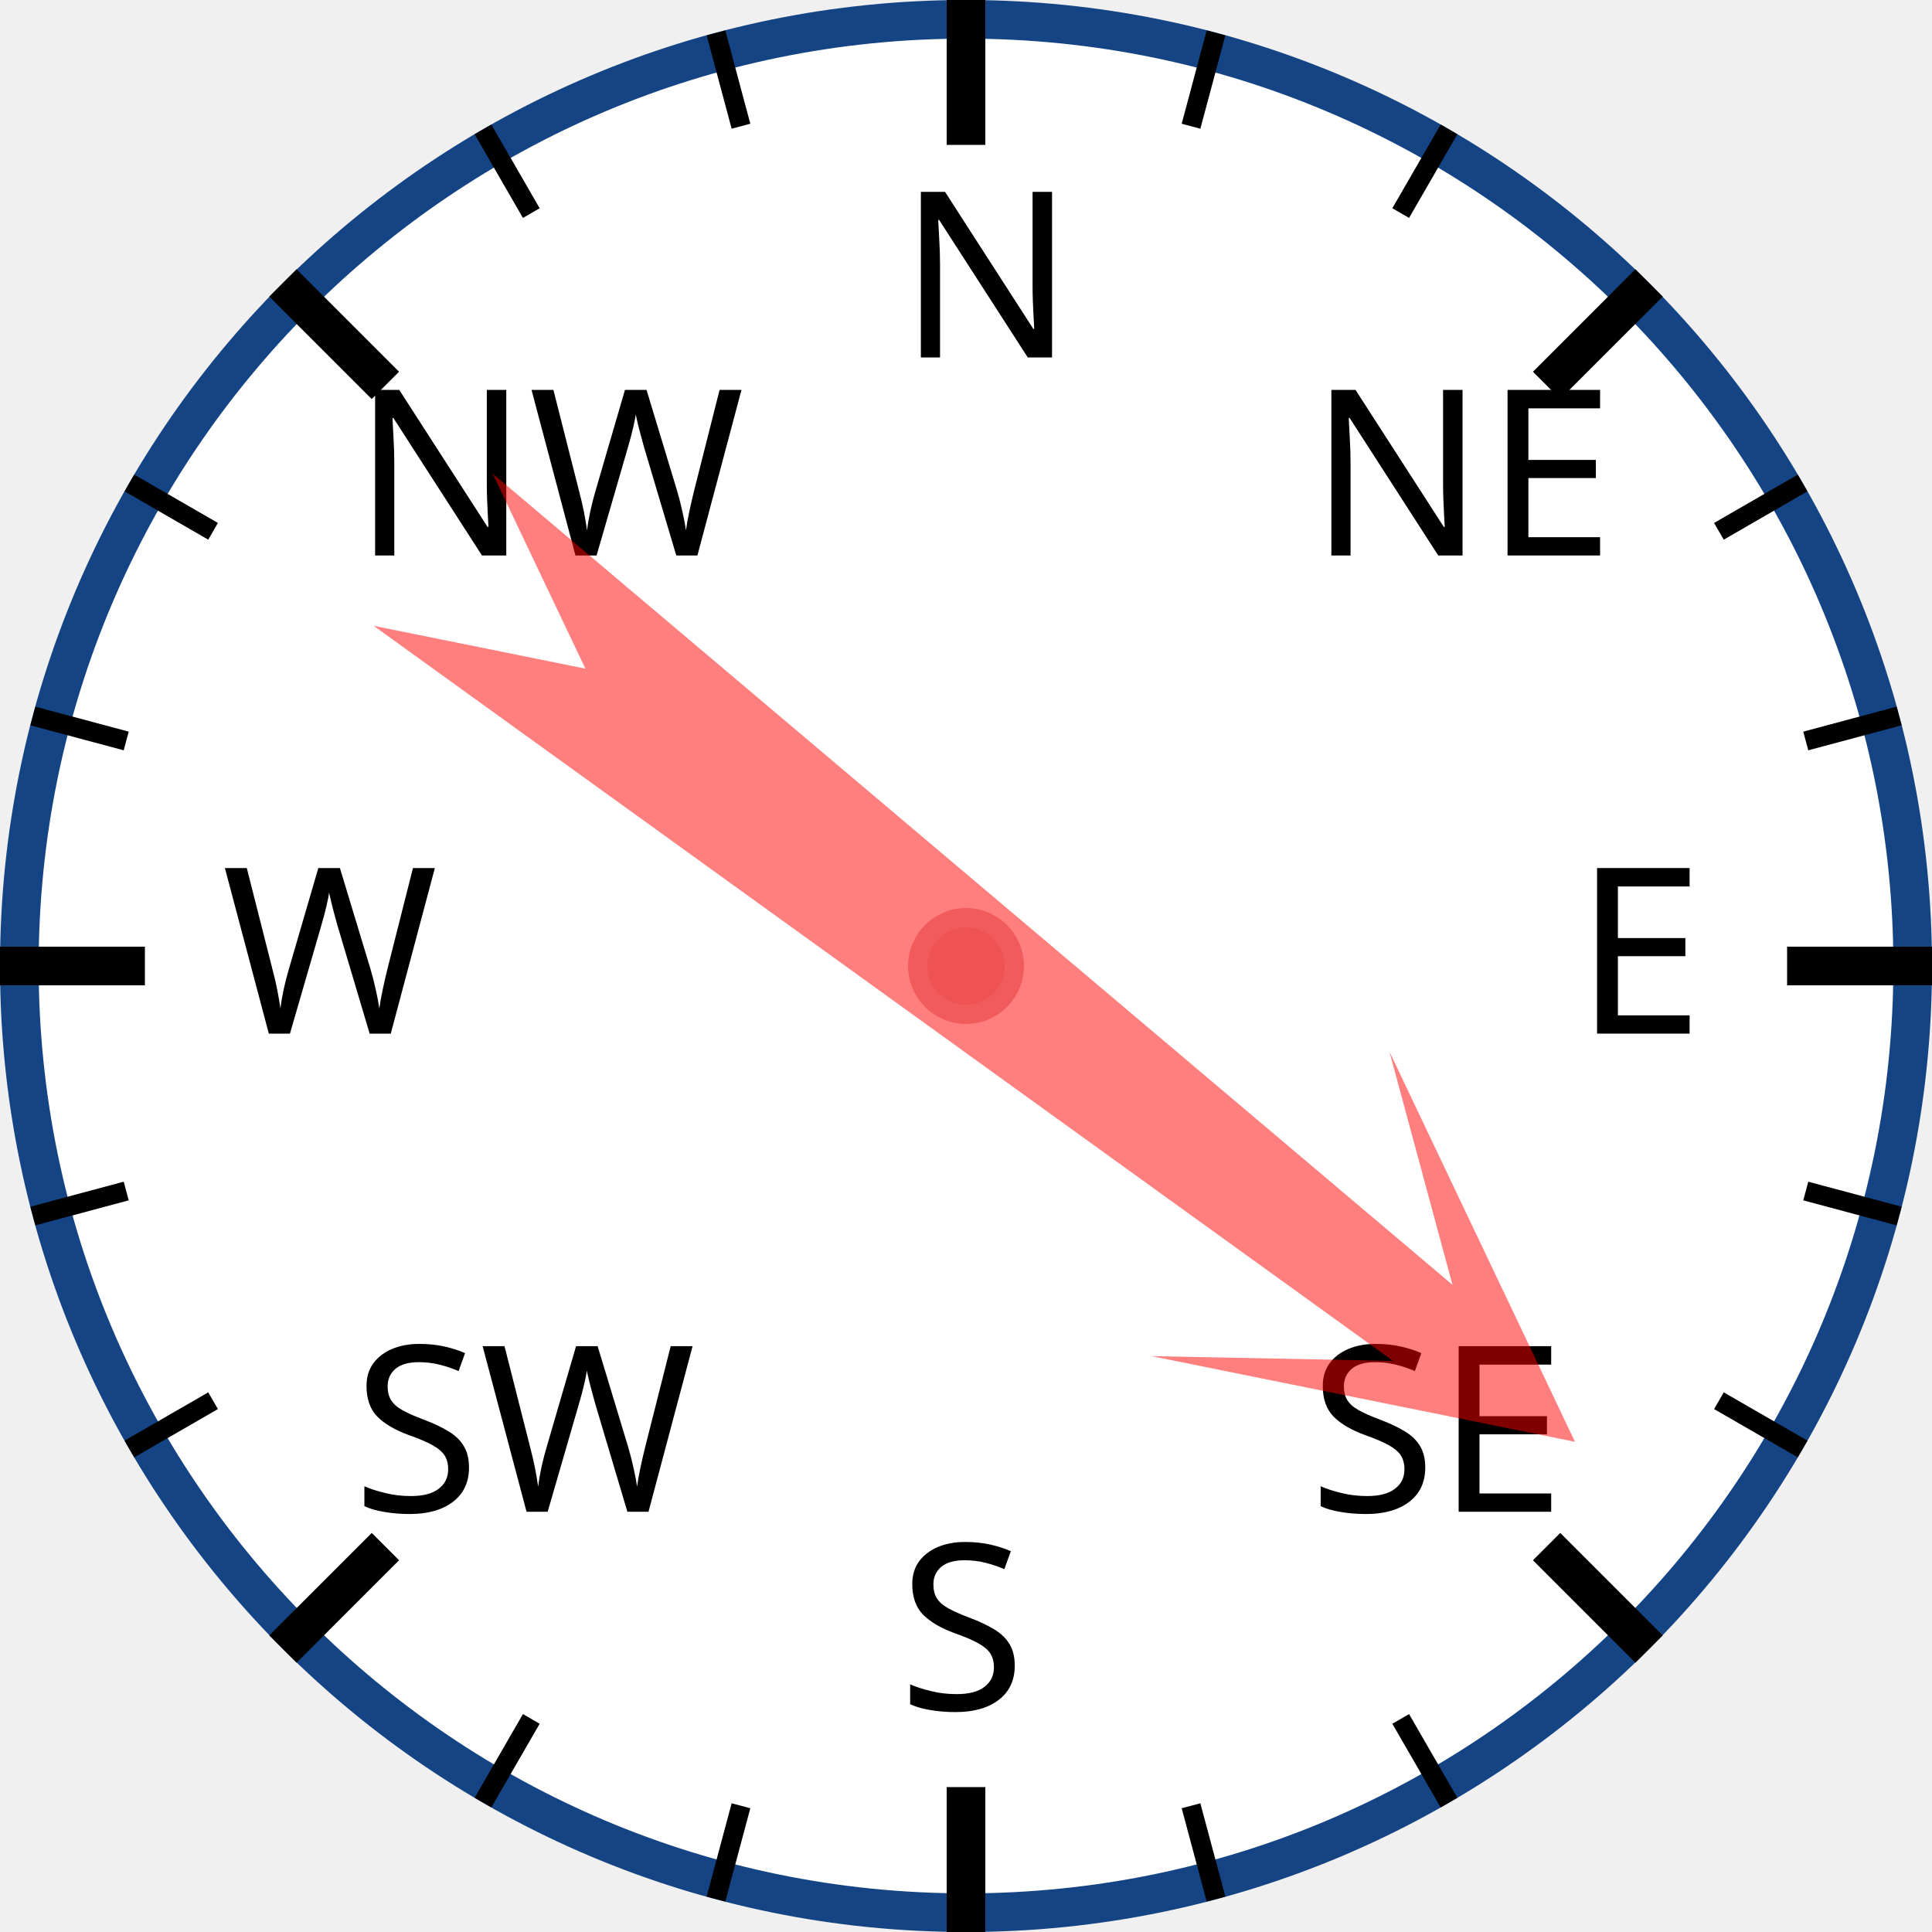
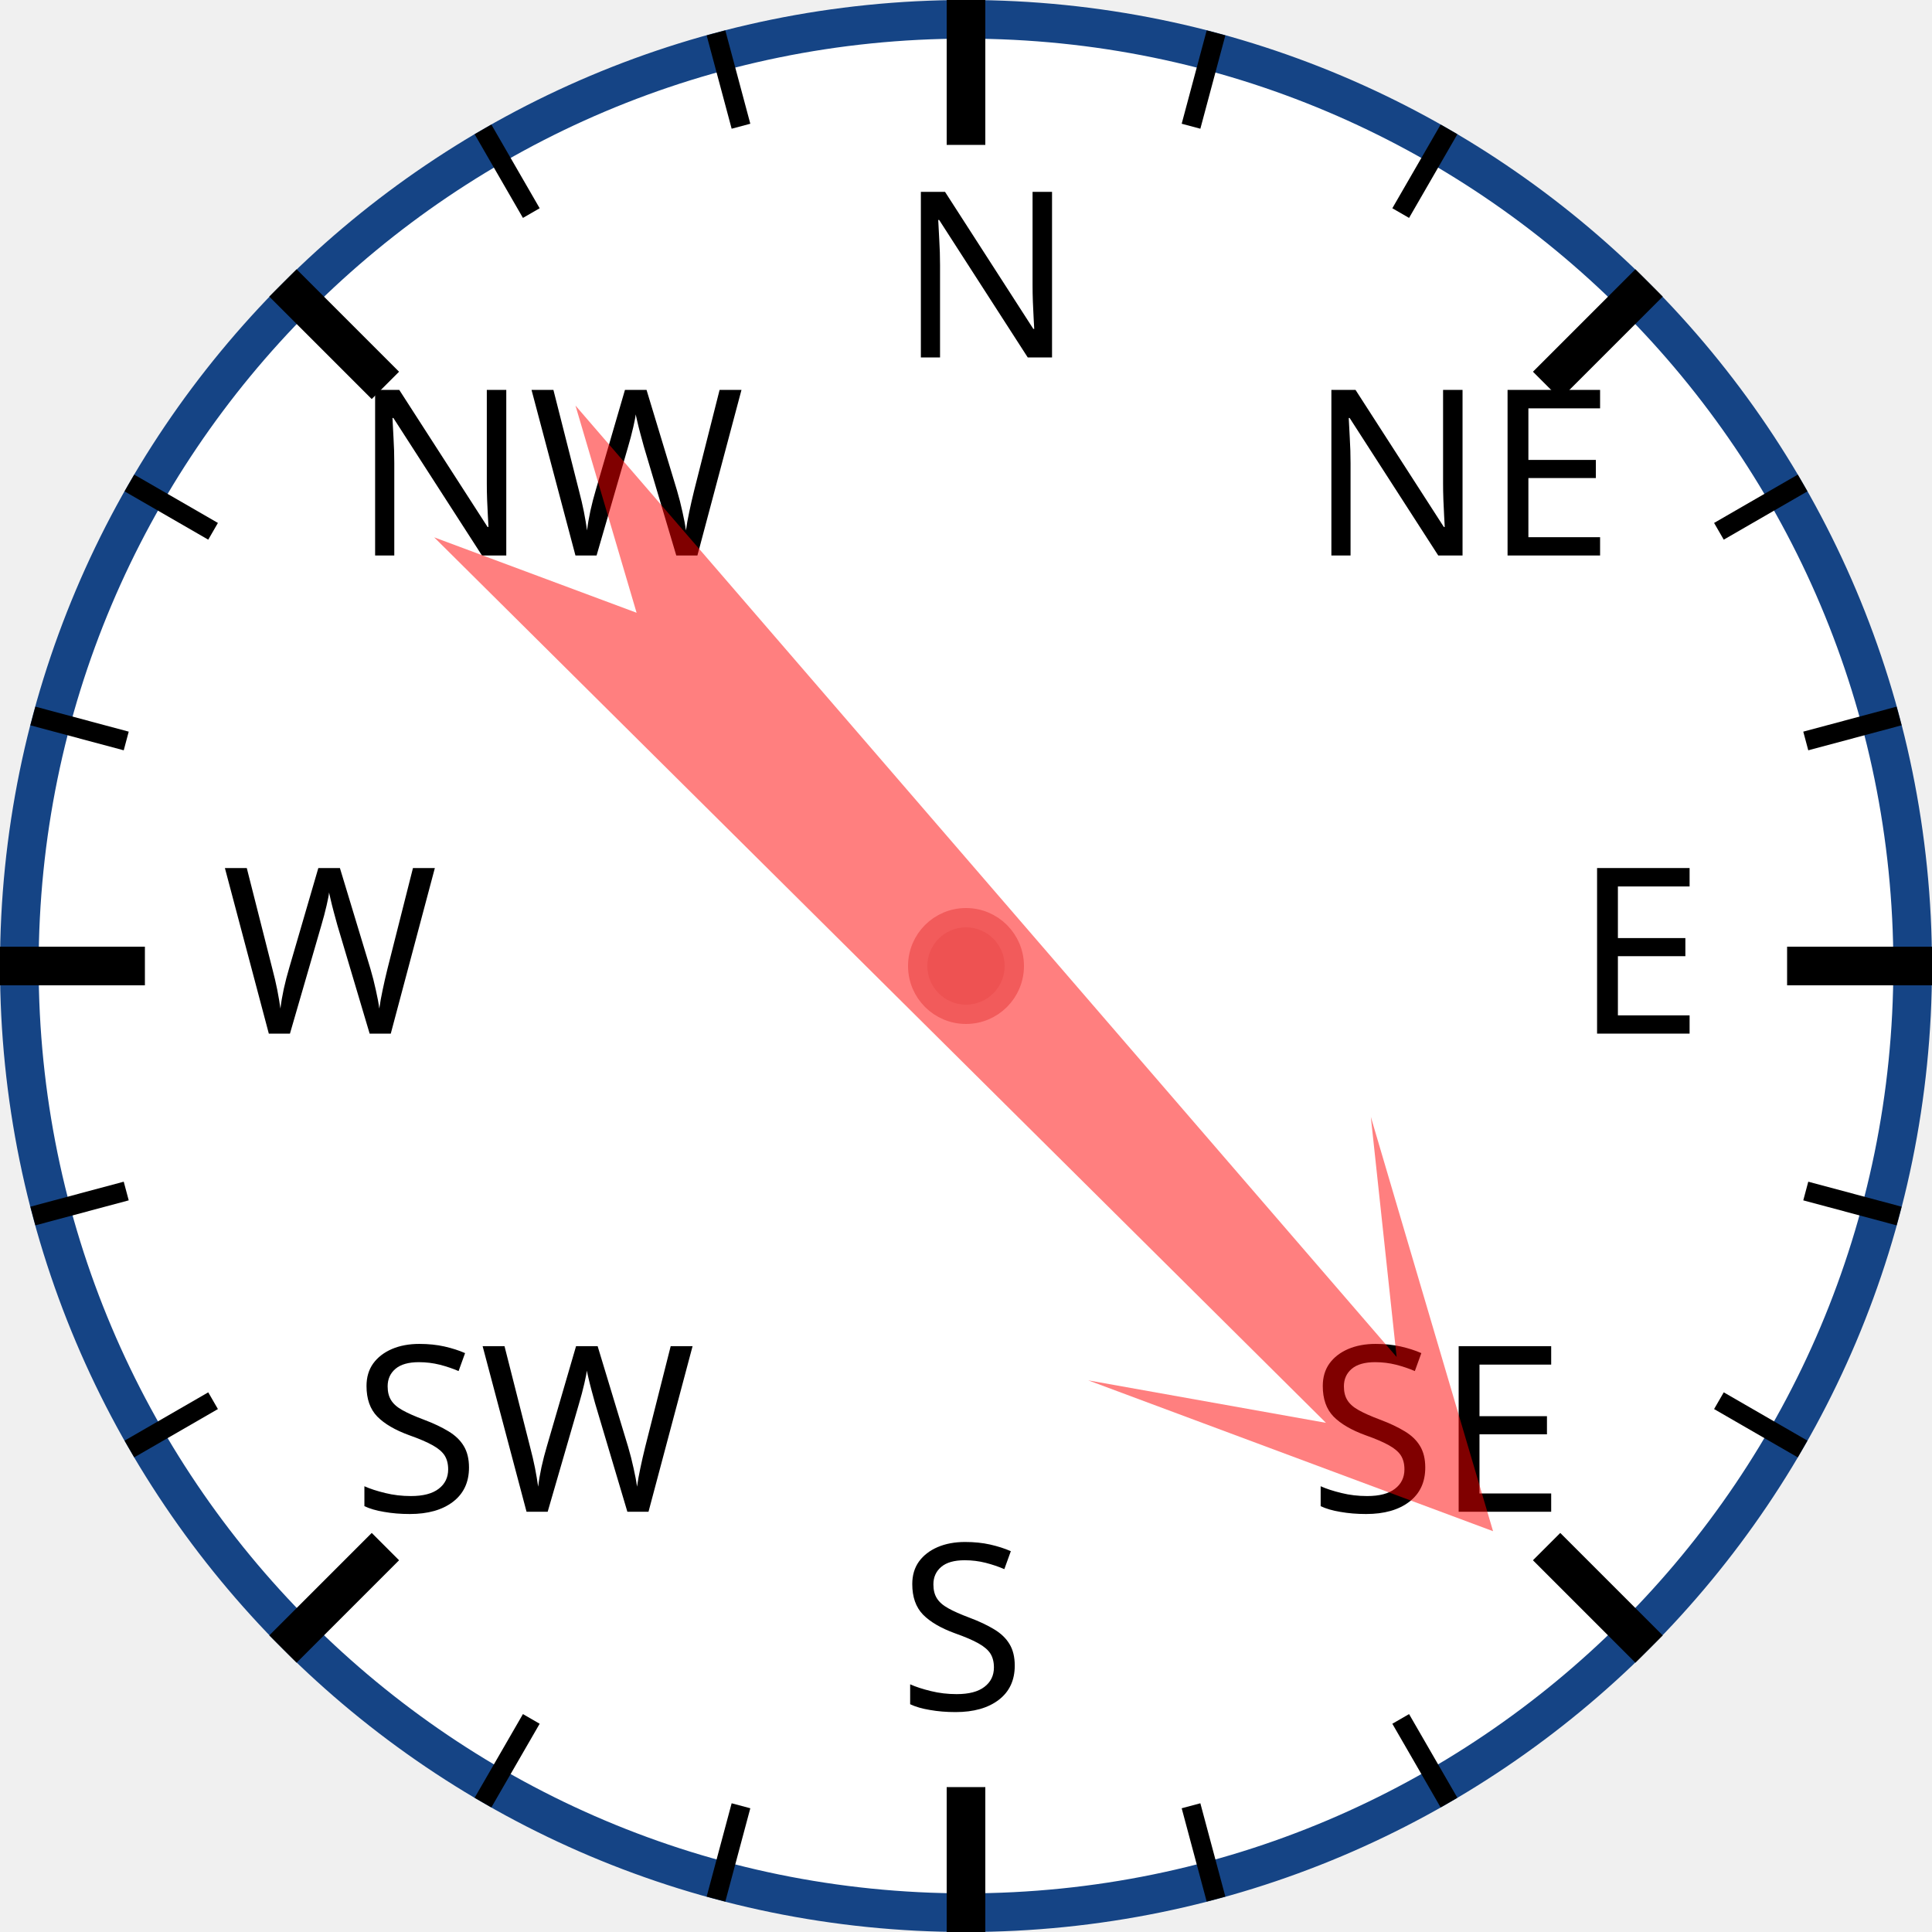
<svg xmlns="http://www.w3.org/2000/svg" width="120px" height="120px" viewBox="0 0 200 200">
  <circle cx="100" cy="100" r="98" style="fill: white; stroke: #154485; stroke-width: 4;" />
  <text x="93.0" y="37.0" style="font-family: sans-serif; font-size: 18pt;">N</text>
  <line x1="100.0" y1="0.0" x2="100.0" y2="15.0" style="stroke: black; stroke-width: 4;" />
  <line x1="74.118" y1="3.407" x2="76.706" y2="13.067" style="stroke: black; stroke-width: 2;" />
  <line x1="50" y1="13.397" x2="55" y2="22.058" style="stroke: black; stroke-width: 2;" />
  <text x="36.503" y="57.503" style="font-family: sans-serif; font-size: 18pt;">NW</text>
  <line x1="29.289" y1="29.289" x2="39.896" y2="39.896" style="stroke: black; stroke-width: 4;" />
  <line x1="13.397" y1="50" x2="22.058" y2="55" style="stroke: black; stroke-width: 2;" />
  <line x1="3.407" y1="74.118" x2="13.067" y2="76.706" style="stroke: black; stroke-width: 2;" />
  <text x="23.0" y="107.0" style="font-family: sans-serif; font-size: 18pt;">W</text>
  <line x1="0.0" y1="100.0" x2="15.0" y2="100.0" style="stroke: black; stroke-width: 4;" />
  <line x1="3.407" y1="125.882" x2="13.067" y2="123.294" style="stroke: black; stroke-width: 2;" />
  <line x1="13.397" y1="150" x2="22.058" y2="145" style="stroke: black; stroke-width: 2;" />
  <text x="36.503" y="156.497" style="font-family: sans-serif; font-size: 18pt;">SW</text>
  <line x1="29.289" y1="170.711" x2="39.896" y2="160.104" style="stroke: black; stroke-width: 4;" />
  <line x1="50" y1="186.603" x2="55" y2="177.942" style="stroke: black; stroke-width: 2;" />
  <line x1="74.118" y1="196.593" x2="76.706" y2="186.933" style="stroke: black; stroke-width: 2;" />
  <text x="93" y="177.0" style="font-family: sans-serif; font-size: 18pt;">S</text>
  <line x1="100" y1="200.0" x2="100" y2="185.0" style="stroke: black; stroke-width: 4;" />
  <line x1="125.882" y1="196.593" x2="123.294" y2="186.933" style="stroke: black; stroke-width: 2;" />
  <line x1="150.0" y1="186.603" x2="145.0" y2="177.942" style="stroke: black; stroke-width: 2;" />
  <text x="135.497" y="156.497" style="font-family: sans-serif; font-size: 18pt;">SE</text>
  <line x1="170.711" y1="170.711" x2="160.104" y2="160.104" style="stroke: black; stroke-width: 4;" />
  <line x1="186.603" y1="150" x2="177.942" y2="145" style="stroke: black; stroke-width: 2;" />
  <line x1="196.593" y1="125.882" x2="186.933" y2="123.294" style="stroke: black; stroke-width: 2;" />
  <text x="163.0" y="107" style="font-family: sans-serif; font-size: 18pt;">E</text>
  <line x1="200.0" y1="100" x2="185.0" y2="100" style="stroke: black; stroke-width: 4;" />
  <line x1="196.593" y1="74.118" x2="186.933" y2="76.706" style="stroke: black; stroke-width: 2;" />
  <line x1="186.603" y1="50" x2="177.942" y2="55" style="stroke: black; stroke-width: 2;" />
  <text x="135.497" y="57.503" style="font-family: sans-serif; font-size: 18pt;">NE</text>
  <line x1="170.711" y1="29.289" x2="160.104" y2="39.896" style="stroke: black; stroke-width: 4;" />
  <line x1="150" y1="13.397" x2="145" y2="22.058" style="stroke: black; stroke-width: 2;" />
  <line x1="125.882" y1="3.407" x2="123.294" y2="13.067" style="stroke: black; stroke-width: 2;" />
-   <polygon points="100 20 120 60 105 40 110 170 100 150 90 170 95 40 80 60" style="fill: red; fill-opacity: 0.5;" transform="rotate(128,100,100)" />
+   <polygon points="100 20 120 60 105 40 110 170 100 150 90 170 95 40 80 60" style="fill: red; fill-opacity: 0.5;" transform="rotate(137,100,100)" />
  <circle cx="100" cy="100" r="5" style="fill: #EE5252; stroke: #F25B5B; stroke-width: 2;" />
</svg>
